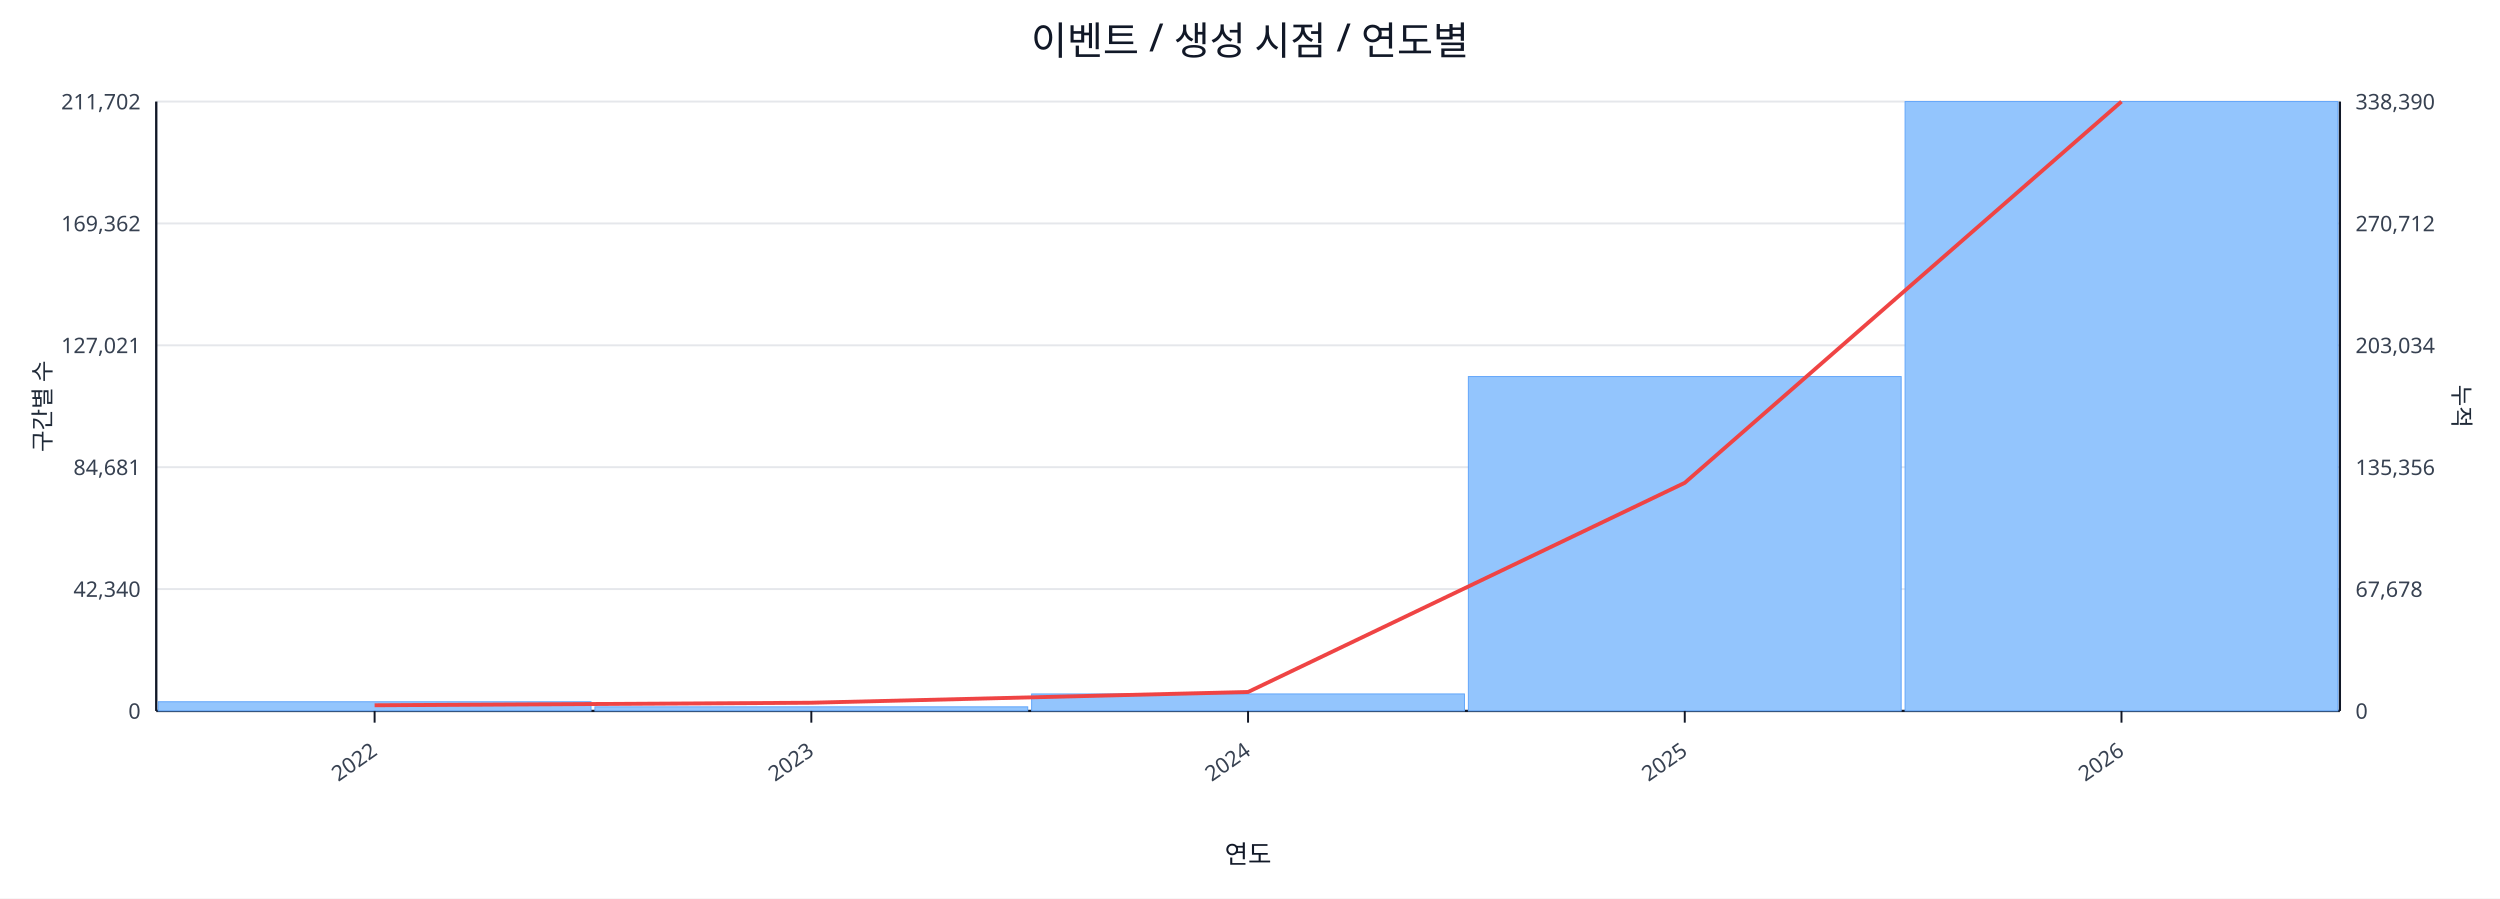
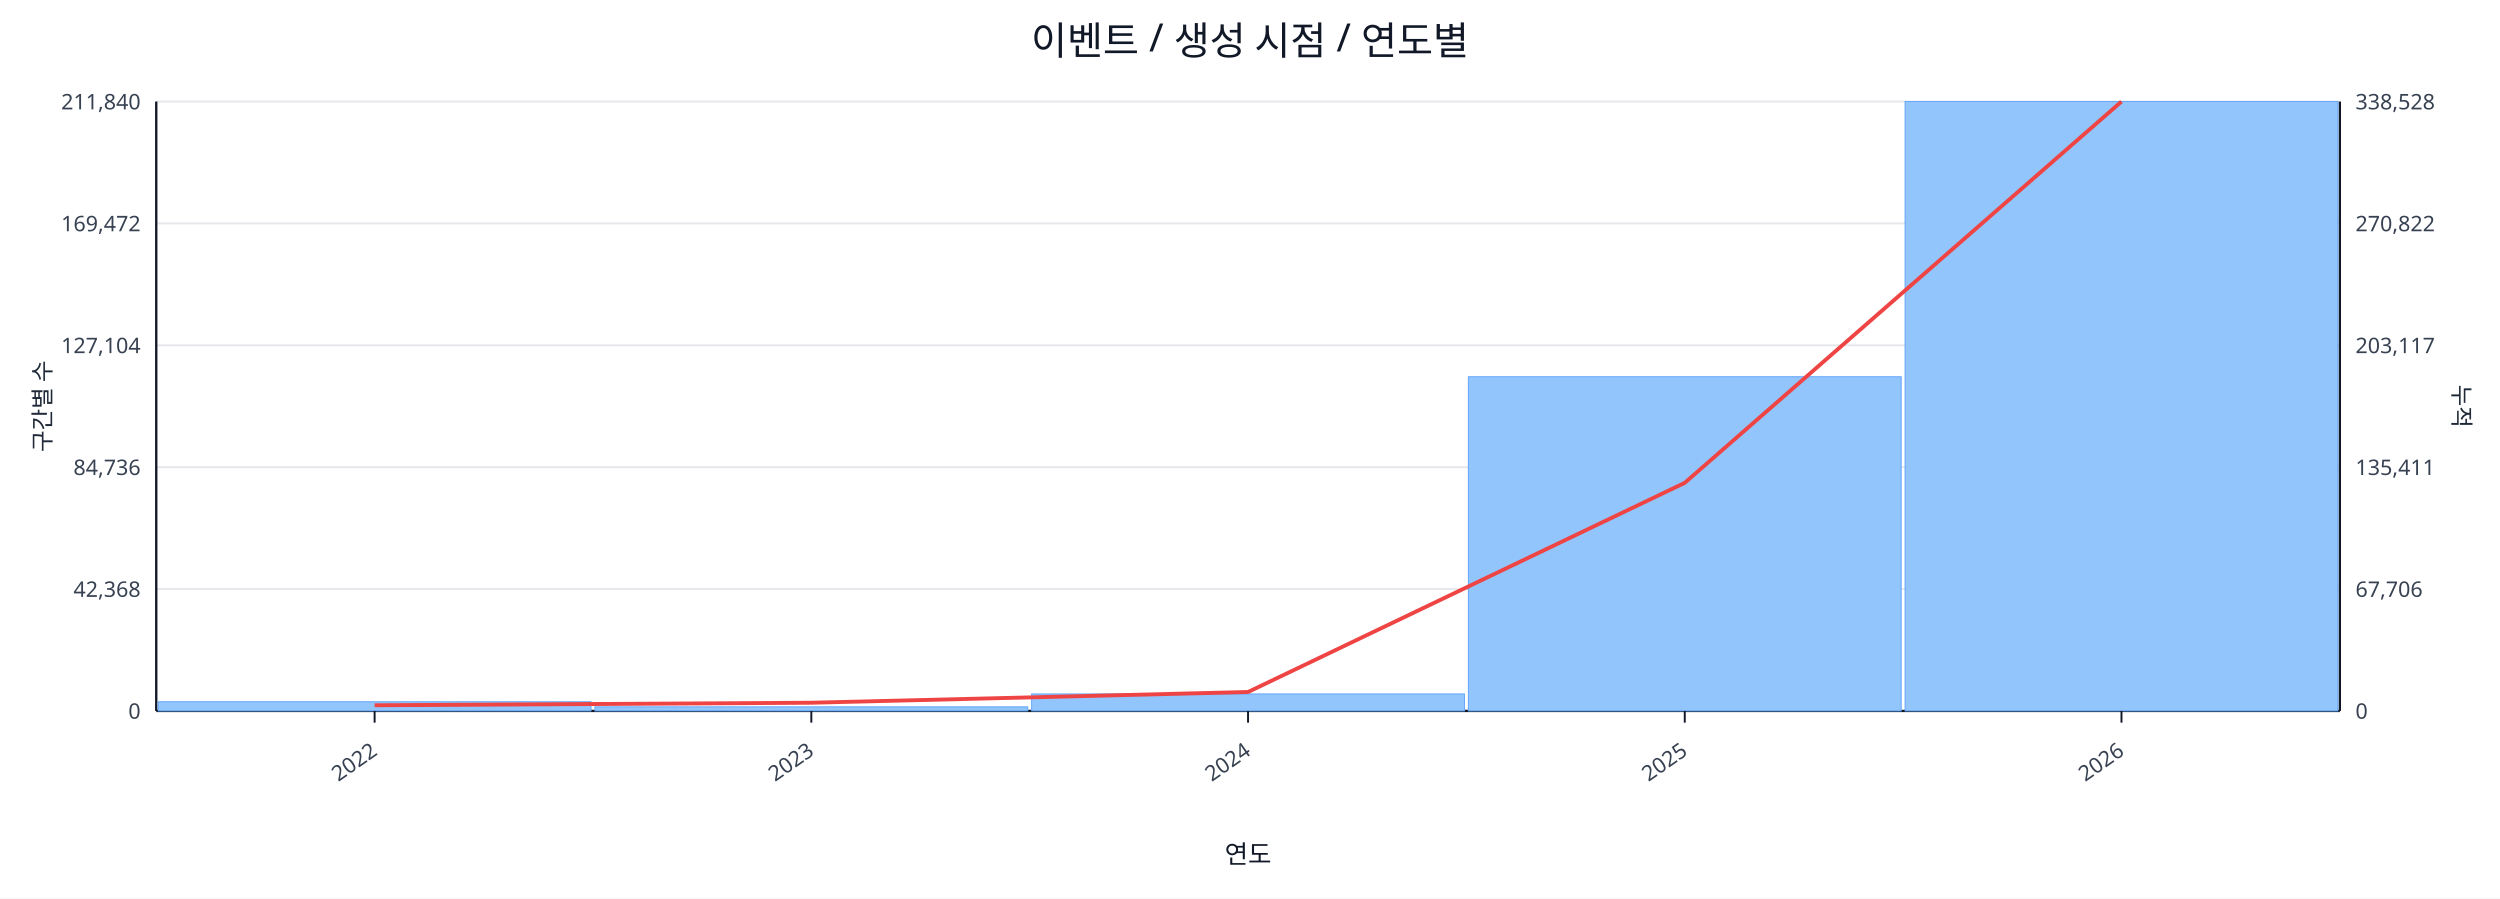
<svg xmlns="http://www.w3.org/2000/svg" width="1280" height="460" viewBox="0 0 1280 460">
  <rect x="0" y="0" width="100%" height="100%" fill="#ffffff" />
  <text x="640.0" y="28" font-size="20" text-anchor="middle" font-family="sans-serif" fill="#111827">이벤트 / 생성 시점 / 연도별</text>
  <line x1="80.0" y1="52.0" x2="1198.0" y2="52.0" stroke="#e5e7eb" stroke-width="1" />
-   <text x="72.0" y="56.0" font-size="11" text-anchor="end" font-family="sans-serif" fill="#374151">211,702</text>
-   <text x="1206.0" y="56.0" font-size="11" text-anchor="start" font-family="sans-serif" fill="#374151">338,390</text>
+   <text x="72.0" y="56.0" font-size="11" text-anchor="end" font-family="sans-serif" fill="#374151">211,840</text>
+   <text x="1206.0" y="56.0" font-size="11" text-anchor="start" font-family="sans-serif" fill="#374151">338,528</text>
  <line x1="80.0" y1="114.4" x2="1198.0" y2="114.4" stroke="#e5e7eb" stroke-width="1" />
-   <text x="72.0" y="118.4" font-size="11" text-anchor="end" font-family="sans-serif" fill="#374151">169,362</text>
-   <text x="1206.0" y="118.4" font-size="11" text-anchor="start" font-family="sans-serif" fill="#374151">270,712</text>
+   <text x="72.0" y="118.4" font-size="11" text-anchor="end" font-family="sans-serif" fill="#374151">169,472</text>
+   <text x="1206.0" y="118.4" font-size="11" text-anchor="start" font-family="sans-serif" fill="#374151">270,822</text>
  <line x1="80.0" y1="176.8" x2="1198.0" y2="176.8" stroke="#e5e7eb" stroke-width="1" />
-   <text x="72.0" y="180.8" font-size="11" text-anchor="end" font-family="sans-serif" fill="#374151">127,021</text>
-   <text x="1206.0" y="180.8" font-size="11" text-anchor="start" font-family="sans-serif" fill="#374151">203,034</text>
+   <text x="72.0" y="180.8" font-size="11" text-anchor="end" font-family="sans-serif" fill="#374151">127,104</text>
+   <text x="1206.0" y="180.8" font-size="11" text-anchor="start" font-family="sans-serif" fill="#374151">203,117</text>
  <line x1="80.0" y1="239.2" x2="1198.0" y2="239.2" stroke="#e5e7eb" stroke-width="1" />
-   <text x="72.0" y="243.2" font-size="11" text-anchor="end" font-family="sans-serif" fill="#374151">84,681</text>
-   <text x="1206.0" y="243.2" font-size="11" text-anchor="start" font-family="sans-serif" fill="#374151">135,356</text>
+   <text x="72.0" y="243.2" font-size="11" text-anchor="end" font-family="sans-serif" fill="#374151">84,736</text>
+   <text x="1206.0" y="243.2" font-size="11" text-anchor="start" font-family="sans-serif" fill="#374151">135,411</text>
  <line x1="80.0" y1="301.6" x2="1198.0" y2="301.6" stroke="#e5e7eb" stroke-width="1" />
-   <text x="72.0" y="305.6" font-size="11" text-anchor="end" font-family="sans-serif" fill="#374151">42,340</text>
-   <text x="1206.0" y="305.6" font-size="11" text-anchor="start" font-family="sans-serif" fill="#374151">67,678</text>
+   <text x="72.0" y="305.6" font-size="11" text-anchor="end" font-family="sans-serif" fill="#374151">42,368</text>
+   <text x="1206.0" y="305.6" font-size="11" text-anchor="start" font-family="sans-serif" fill="#374151">67,706</text>
  <line x1="80.0" y1="364.0" x2="1198.0" y2="364.0" stroke="#e5e7eb" stroke-width="1" />
  <text x="72.0" y="368.0" font-size="11" text-anchor="end" font-family="sans-serif" fill="#374151">0</text>
  <text x="1206.0" y="368.0" font-size="11" text-anchor="start" font-family="sans-serif" fill="#374151">0</text>
  <line x1="80.0" y1="364.0" x2="1198.0" y2="364.0" stroke="#111827" stroke-width="1.2" />
  <line x1="80.0" y1="52.0" x2="80.0" y2="364.0" stroke="#111827" stroke-width="1.2" />
  <line x1="1198.0" y1="52.0" x2="1198.0" y2="364.0" stroke="#111827" stroke-width="1.2" />
  <rect x="81.0" y="359.3" width="221.6" height="4.7" fill="#93c5fd" stroke="#60a5fa" stroke-width="0.5" />
  <rect x="304.6" y="361.9" width="221.6" height="2.1" fill="#93c5fd" stroke="#60a5fa" stroke-width="0.5" />
  <rect x="528.2" y="355.3" width="221.6" height="8.7" fill="#93c5fd" stroke="#60a5fa" stroke-width="0.5" />
-   <rect x="751.8" y="192.8" width="221.6" height="171.2" fill="#93c5fd" stroke="#60a5fa" stroke-width="0.5" />
+   <rect x="751.8" y="192.9" width="221.6" height="171.1" fill="#93c5fd" stroke="#60a5fa" stroke-width="0.5" />
  <rect x="975.4" y="52.0" width="221.6" height="312.0" fill="#93c5fd" stroke="#60a5fa" stroke-width="0.5" />
  <polyline fill="none" stroke="#ef4444" stroke-width="2" points="191.8,361.1 415.4,359.8 639.0,354.3 862.6,247.2 1086.2,52.0" />
  <line x1="191.8" y1="364.0" x2="191.8" y2="370.0" stroke="#111827" stroke-width="1" />
  <text x="193.8" y="386.0" font-size="11" text-anchor="end" transform="rotate(-35 193.8 386.0)" font-family="sans-serif" fill="#374151">2022</text>
  <line x1="415.4" y1="364.0" x2="415.4" y2="370.0" stroke="#111827" stroke-width="1" />
  <text x="417.4" y="386.0" font-size="11" text-anchor="end" transform="rotate(-35 417.4 386.0)" font-family="sans-serif" fill="#374151">2023</text>
  <line x1="639.0" y1="364.0" x2="639.0" y2="370.0" stroke="#111827" stroke-width="1" />
  <text x="641.0" y="386.0" font-size="11" text-anchor="end" transform="rotate(-35 641.0 386.0)" font-family="sans-serif" fill="#374151">2024</text>
  <line x1="862.6" y1="364.0" x2="862.6" y2="370.0" stroke="#111827" stroke-width="1" />
  <text x="864.6" y="386.0" font-size="11" text-anchor="end" transform="rotate(-35 864.6 386.0)" font-family="sans-serif" fill="#374151">2025</text>
  <line x1="1086.2" y1="364.0" x2="1086.2" y2="370.0" stroke="#111827" stroke-width="1" />
  <text x="1088.2" y="386.0" font-size="11" text-anchor="end" transform="rotate(-35 1088.2 386.0)" font-family="sans-serif" fill="#374151">2026</text>
  <text x="26" y="208.0" font-size="12" transform="rotate(-90 26 208.0)" text-anchor="middle" font-family="sans-serif" fill="#1f2937">구간별 수</text>
  <text x="1256.0" y="208.0" font-size="12" transform="rotate(90 1256.0 208.0)" text-anchor="middle" font-family="sans-serif" fill="#1f2937">누적</text>
  <text x="639.0" y="442.0" font-size="13" text-anchor="middle" font-family="sans-serif" fill="#111827">연도</text>
</svg>
